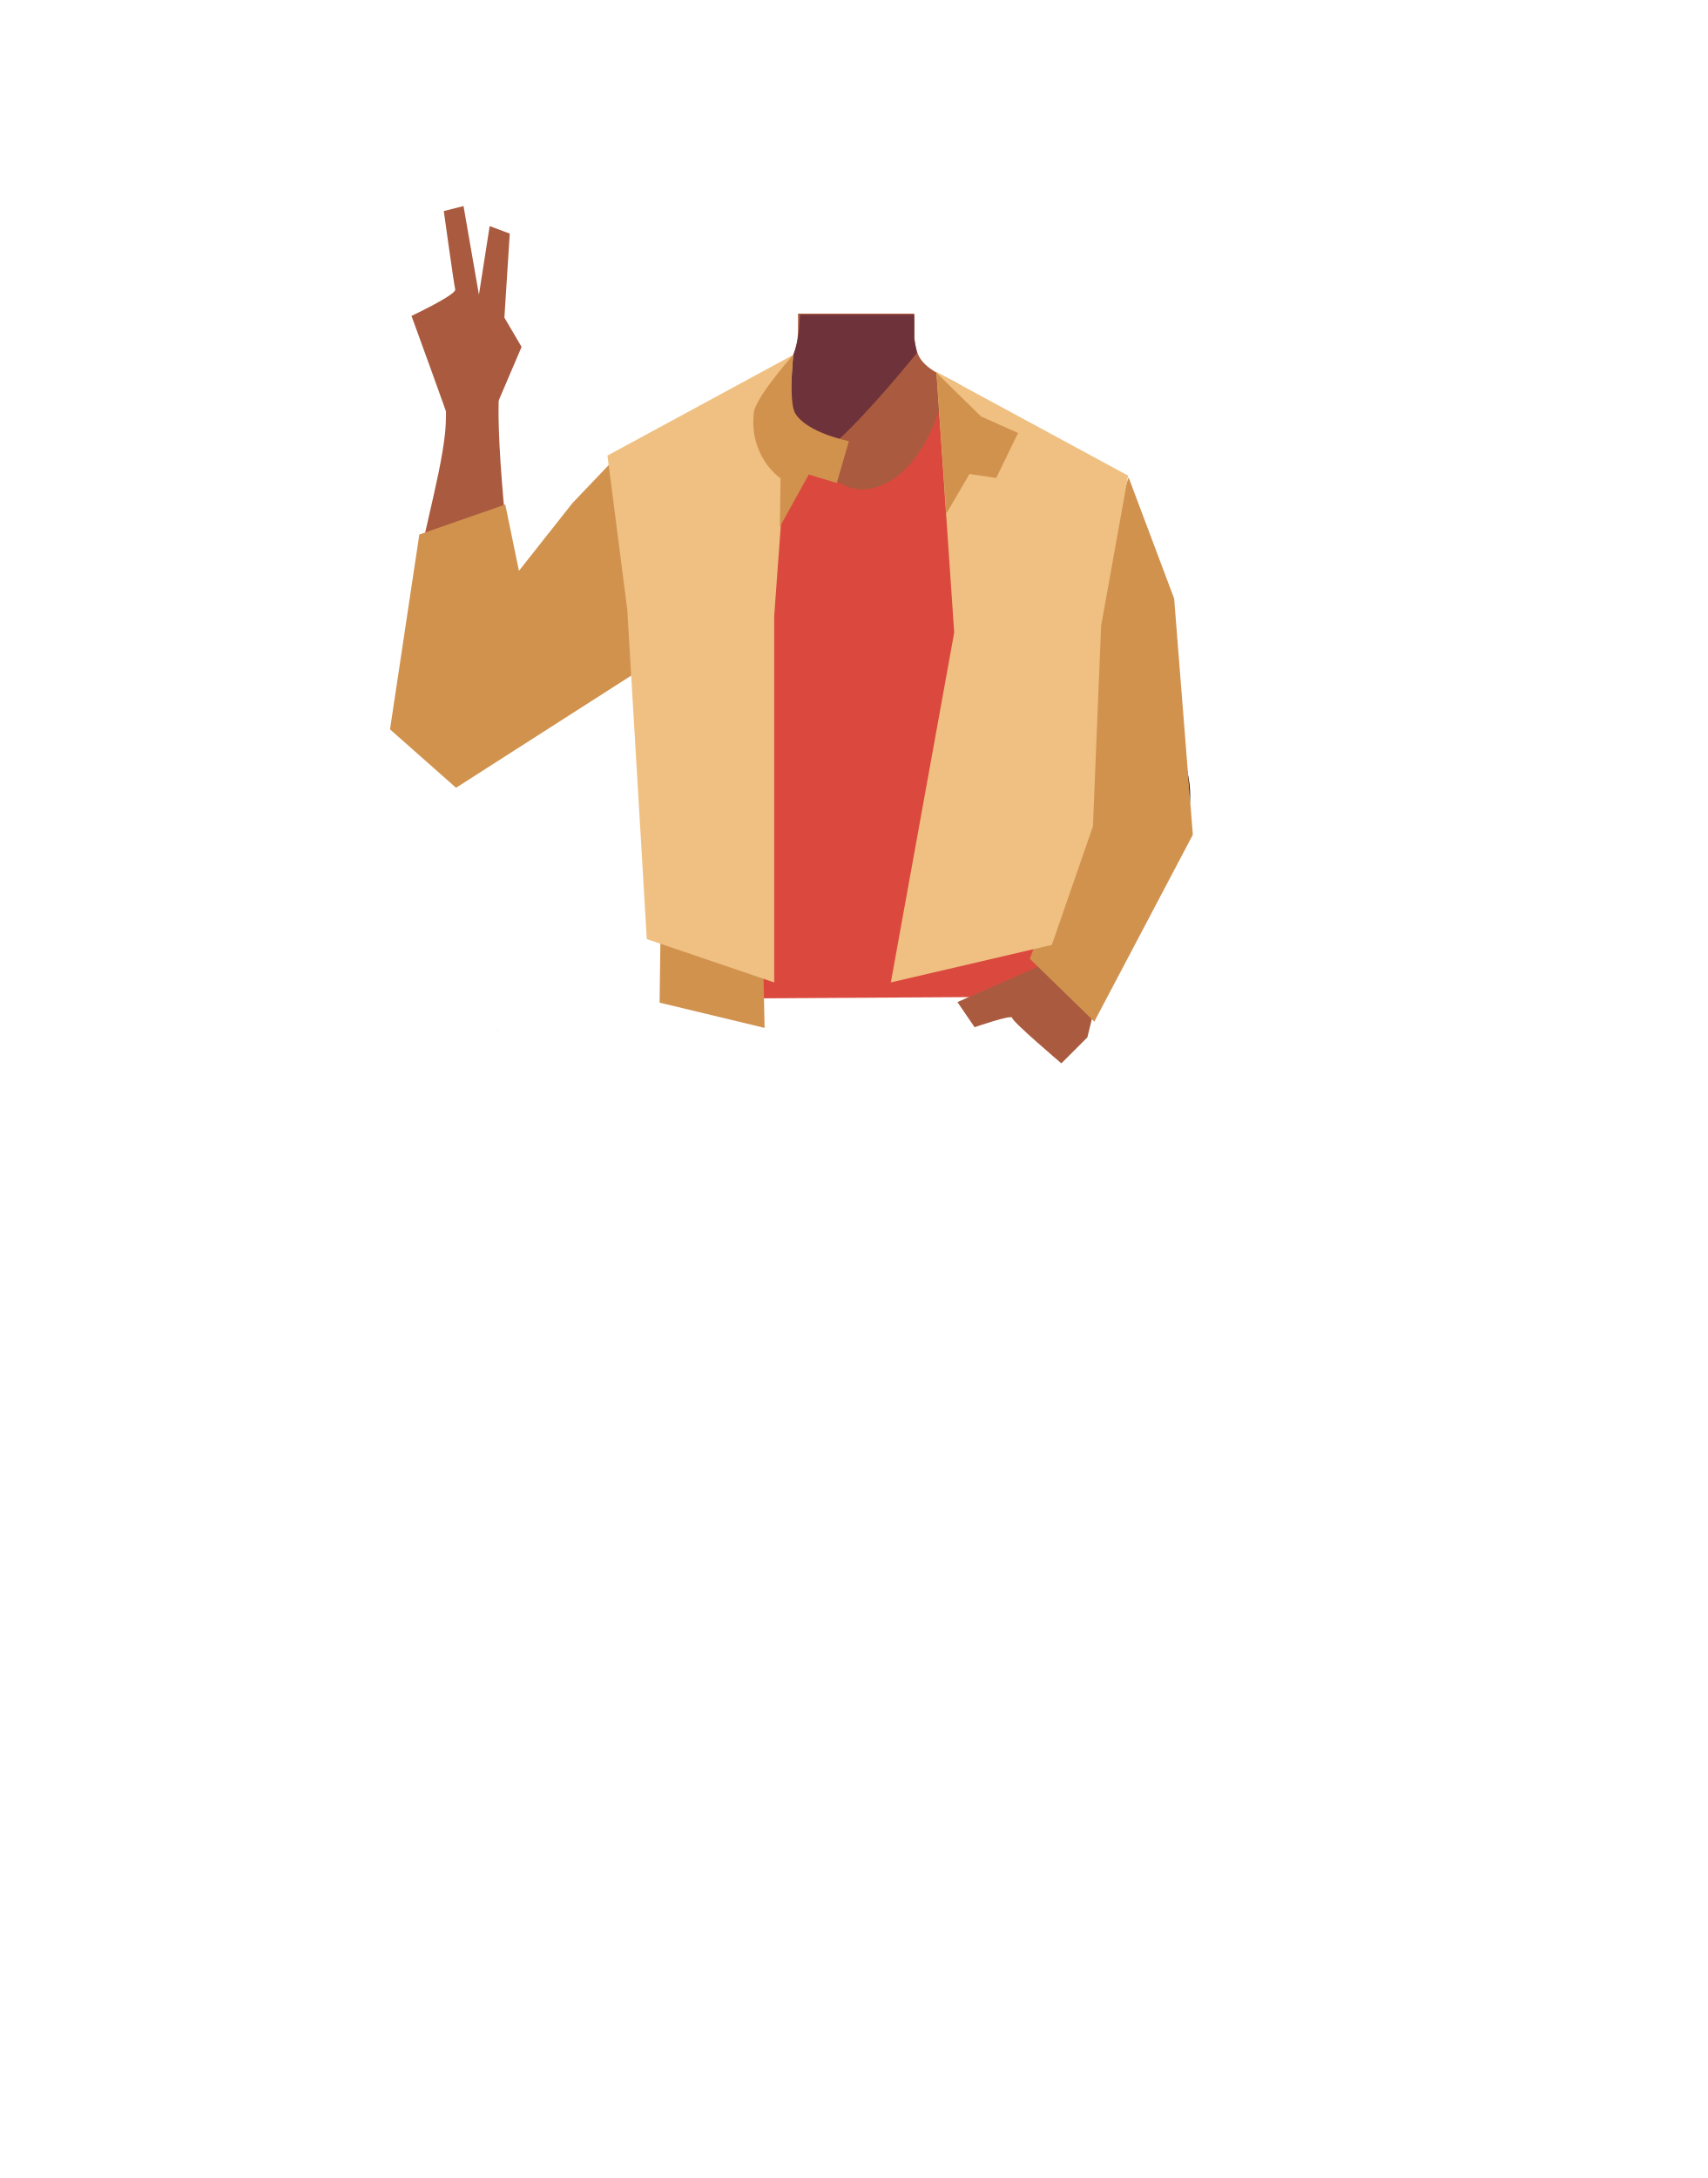
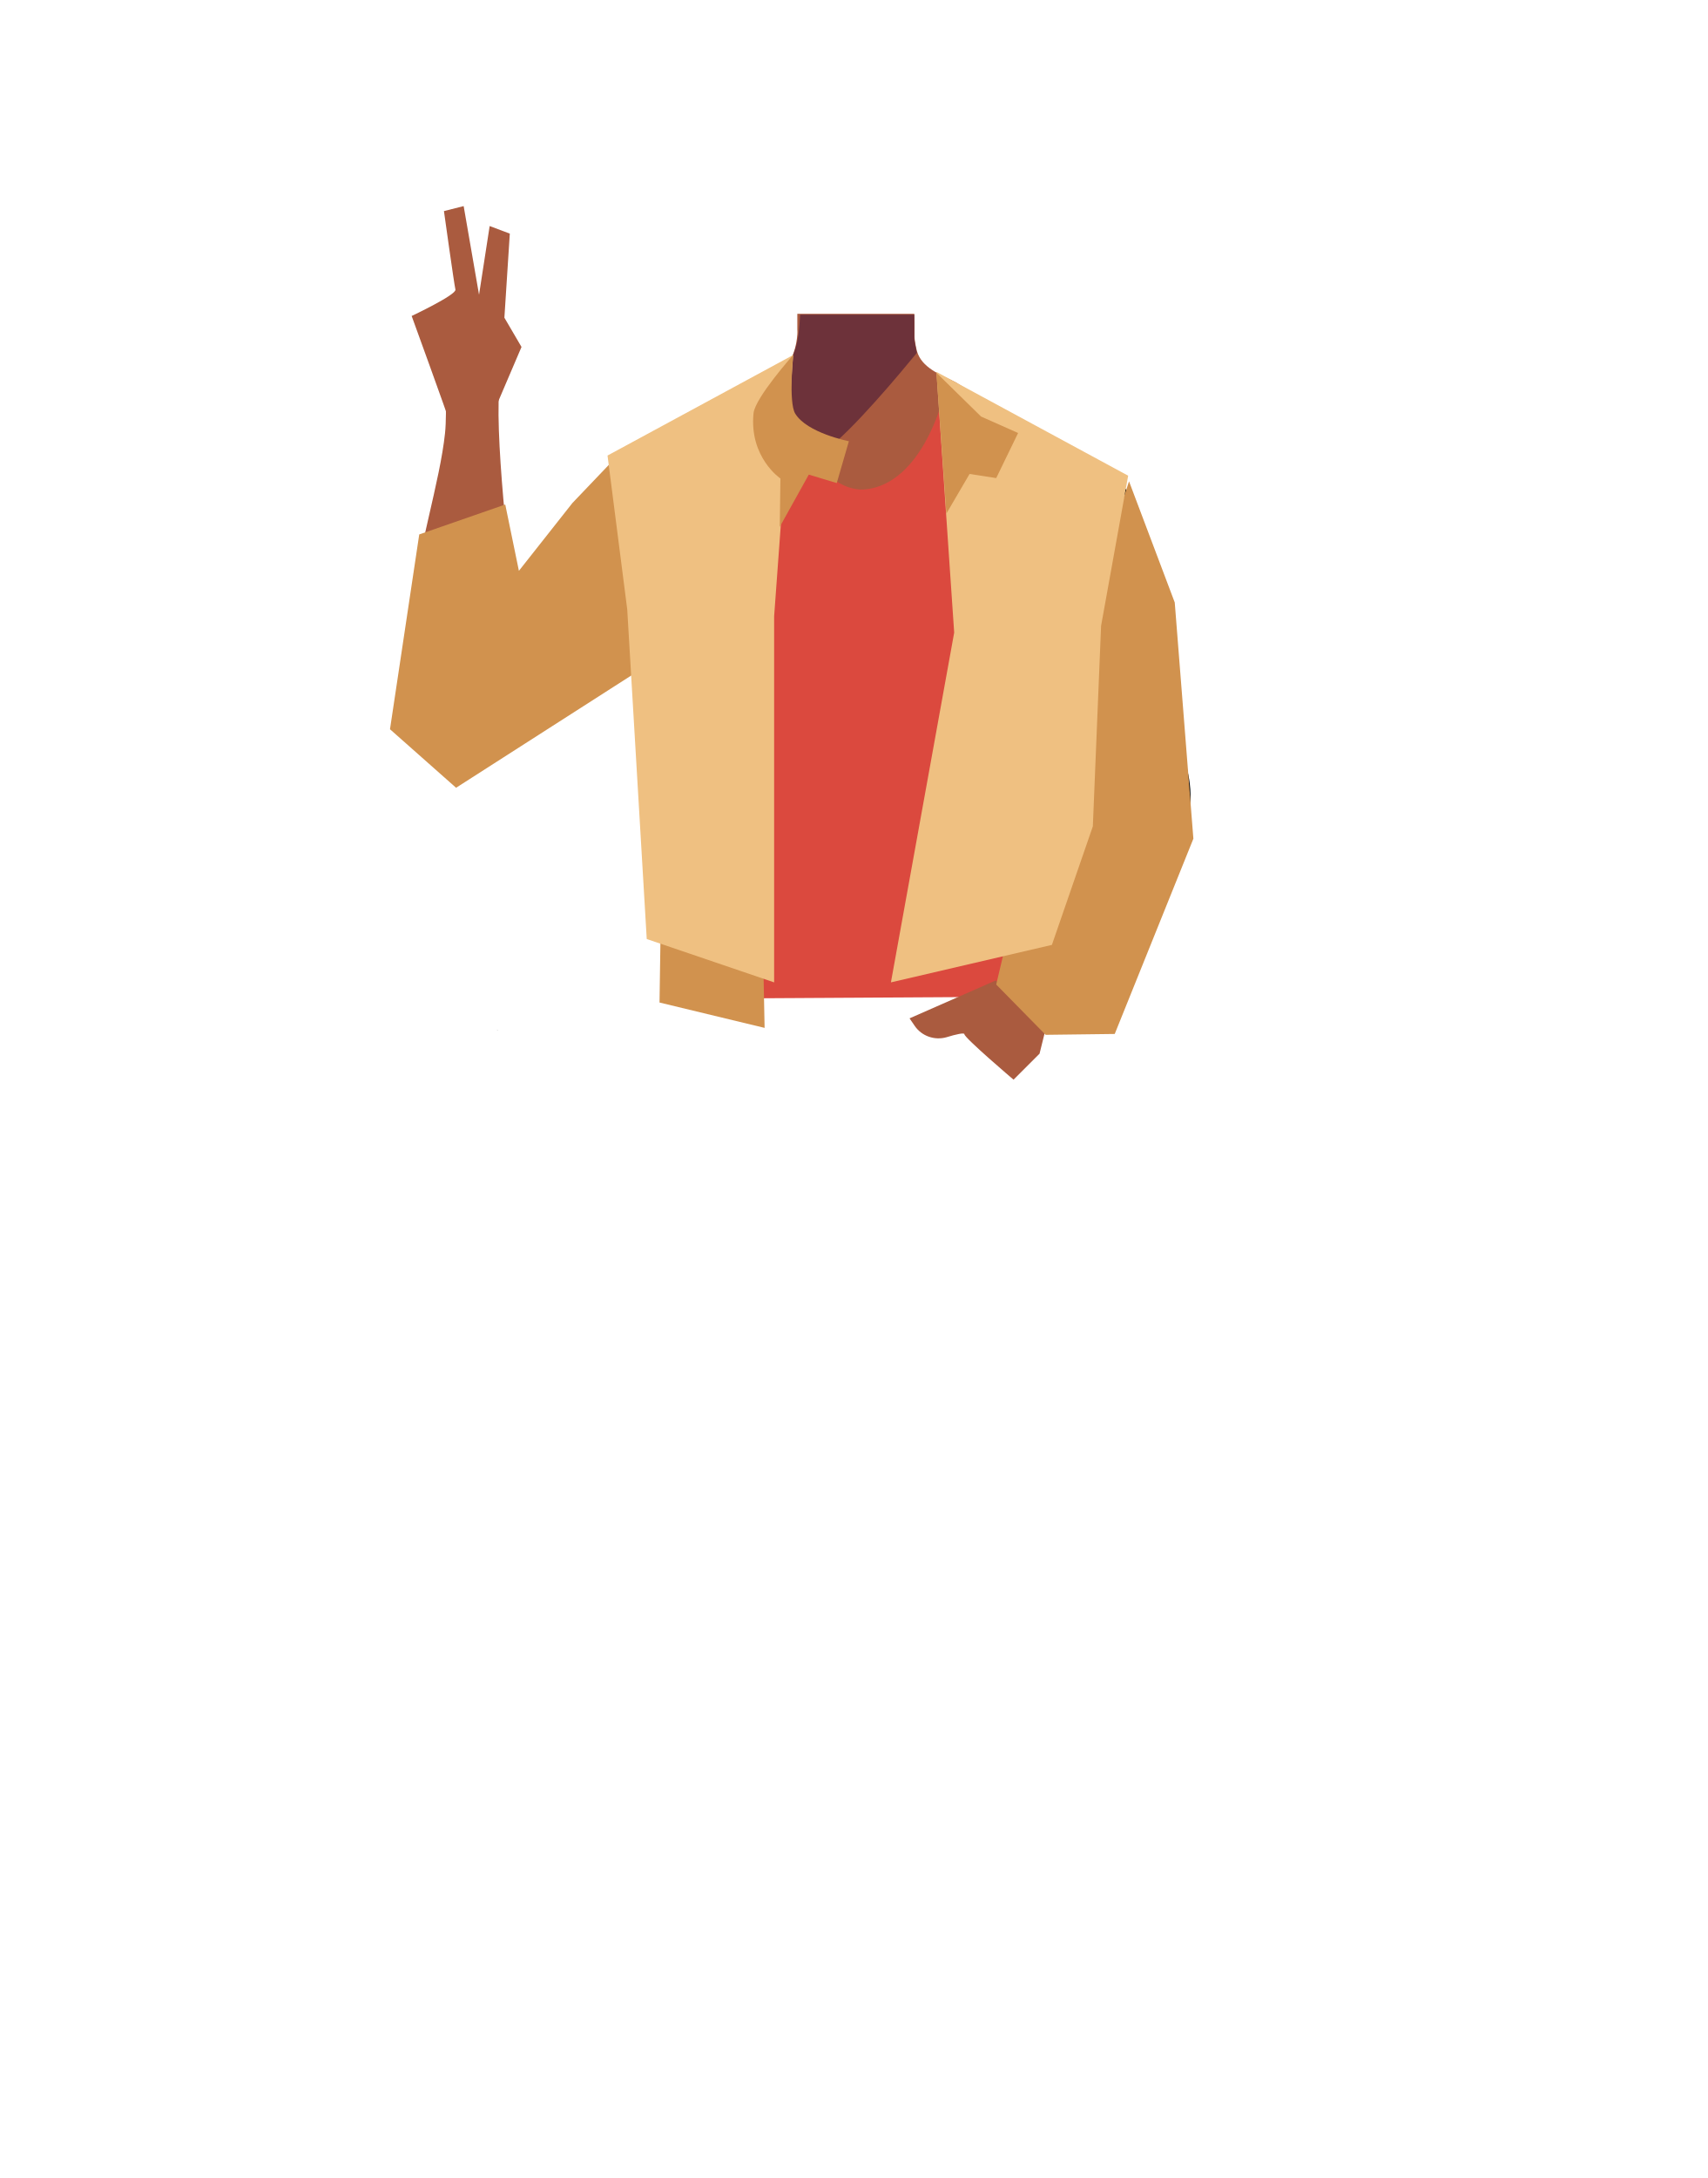
- <svg xmlns="http://www.w3.org/2000/svg" viewBox="0 0 788 1005">
-   <defs>
-     <style>.cls-1{fill:#aa5b3f;}.cls-2{fill:#6d323a;}.cls-3,.cls-4{fill:none;}.cls-4{stroke:#000;stroke-miterlimit:10;stroke-width:3px;}.cls-5{fill:#d1924e;}.cls-6{fill:#db493e;}.cls-7{fill:#efc081;}</style>
-   </defs>
-   <g id="Calque_7" data-name="Calque 7">
-     <path class="cls-1" d="M207.37,194.35c-.61-2.43-17.45-48.59-17.45-48.59s20.79-9.78,20.18-12.21-5.27-36.16-5.27-36.16l9.11-2.31L221.05,136,226,104.32l9.28,3.47-2.48,38.77,7.94,13.5-12.39,29Z" />
-     <polygon points="229.52 475.34 229.62 475.3 229.52 475.25 229.52 475.34" />
-     <polygon points="229.62 475.3 229.72 475.34 229.72 475.25 229.62 475.3" />
-     <polygon points="229.52 475.34 229.62 475.3 229.52 475.25 229.52 475.34" />
-     <polygon points="229.62 475.3 229.72 475.34 229.72 475.25 229.62 475.3" />
-     <path class="cls-1" d="M515.11,237.82c-.6,38.39-26.2,33.17-36.86,42.29-12.58,10.77-8.27,50-17.18,64-2.45,3.84-11.36,10.1-15.8,9.08-12.51-2.87-24-30.73-34.77-37.73-6.33-4.12-23.57-3.62-30.19,0-11.25,6.16-22.27,34.86-34.77,37.73-4.44,1-13.35-5.24-15.8-9.08-8.91-14-4.6-53.24-17.19-64-10.65-9.12-36.25-3.9-36.86-42.29-.41-26.59,35-37.34,35-37.34l40.15-19.91a31.4,31.4,0,0,0,7.1-4.82,29.11,29.11,0,0,0,2.29-2.29l.63-.71,0-.06a31.55,31.55,0,0,0,7.22-16.43,30.71,30.71,0,0,0,.25-4.19l0-2.84,0-4.51H422l.06,5,0,1.5,0,3.21c0,.33,0,.67,0,1v0c0,.65.09,1.3.16,1.95a29.38,29.38,0,0,0,.93,4.57c2.19,7.55,10.43,10.71,17.68,14.31l37.55,23.38a27.41,27.41,0,0,0,3.16,1.33C488.25,203.35,515.48,214.48,515.11,237.82Z" />
-     <path class="cls-1" d="M422.75,193l-27.5,34.3-14.8-17.69L368.06,194.8l.72-41.56,0-2.21.08-4.51h53v.23l.08,4.66v0l0,1.56.07,4.21v0l0,1.28.12,6.79Z" />
-     <path class="cls-2" d="M423.25,162.78l-1,1.25c-5.16,6.33-28.83,35-41.79,44.31-3.2,2.29-5.74,3.39-7.2,2.69-6.76-3.26-14.84-35.1-14.84-35.1l.08-.07a21,21,0,0,0,1.73-1.87q.48-.57,1-1.32l.06-.08A39.39,39.39,0,0,0,368,157.43c0-.21.09-.42.13-.64.26-1.37.48-3,.66-4.82.07-.71.13-1.45.19-2.21.11-1.42.2-2.94.28-4.51h52.67v.23l0,4.28,0,6.72.15.76.14.67.93,4.57Z" />
-     <path class="cls-3" d="M433.61,387.27c16.16,5.23,23.2,9.63,27.05,16.57,3.11,5.61,6,18.48,6.27,24.9.54,15.06-7.77,52.94-21.93,65.58-14.4,12.85-84.8,12.85-99.2,0-14.16-12.64-22.47-50.52-21.93-65.58.23-6.42,3.16-19.29,6.27-24.9C334,396.9,341,392.5,357.19,387.27c18.49-6,37.29-5,37.29-5S415.12,381.3,433.61,387.27Z" />
-     <path class="cls-1" d="M217.37,354.49c17.73-2.26,21.51-25.59,22.44-34.15s-.93-26.12-1.83-34.76c-2.29-22.11-10.48-88.8-7.07-110.28,2.39-15-25.76-4-25.76-4s1.4,17.89.26,28.62C203,222.44,193.28,251.84,188,289c-1.4,9.76-.74,29.83,1.38,39.34C195.27,354.92,212.22,355.15,217.37,354.49Z" />
-     <path class="cls-4" d="M334.65,246.63c-8.55,26.33-35.53,43.78-35.53,43.78S250.89,329.8,235,343.18c-7.48,6.31-22.84,19.72-39.1,1.51h0c-13.4-15-1.17-30.47,5.39-37.2,13.34-13.69,43.24-38.61,53.88-54.23,7.94-11.63,15.63-32.65,38.05-41.52,0,0,17.55-9.26,32.55,4l.6.52a28.7,28.7,0,0,1,8.25,30.32Z" />
-     <polyline class="cls-5" points="521.42 401.62 515.11 387.99 504.16 344.32 505.78 317.1 497.79 232.31 448.13 184.97 396.11 250.81 344.27 182.78 285.12 210.21 264.2 232.15 239.52 263.39 233.21 232.81 193.54 246.63 180.01 336.55 210.48 363.5 316.84 295.42 319.4 365.63 311.72 414.27 312.45 451.42 482.17 449 478.19 402.57 472.91 368.83 475.19 284.08" />
-     <path class="cls-4" d="M464.45,234.4c-6.44,26.92,7.47,55.88,7.47,55.88s20.6,58.76,27.16,78.45c3.09,9.28,9.2,28.74,32.57,21.68h0c19.27-5.83,16.89-25.38,14.8-34.54-4.23-18.64-16.74-55.5-17.68-74.38-.7-14.06,3.7-36-10.81-55.26,0,0-10.14-17.07-29.88-13.54l-.78.14a28.67,28.67,0,0,0-22.85,21.57Z" />
-     <path class="cls-6" d="M435,184.52s53.83,21.16,70.12,31.91c28.64,18.91-18,83.4-18,83.4l-10.27,72.29,5,74.73-7.7,13.09-153.26.89-8.3-13.21.59-72.05s15.24-58.48,4.63-72.16c-23.82-30.71-21.75-93.8-21.75-93.8l63.72-25.2s16.9,43.74,39.9,41.35C425.43,223.09,435,184.52,435,184.52Z" />
-     <polygon class="cls-5" points="304.43 462.65 304.88 429.05 351.95 429.05 352.89 474.3 304.43 462.65" />
-     <path class="cls-1" d="M441.9,462.39l39.77-17.49,22.77,23.28-2.57,10.49-12,12s-22.71-19.28-22.71-21S449.82,474,449.82,474Z" />
-     <polygon class="cls-5" points="520.9 220.26 541.93 276.21 550.55 385.18 505.08 471.41 475.3 442.4 503.52 367.93 498.03 289.54 520.9 220.26" />
-     <polygon class="cls-7" points="432.18 171.56 440.41 291.89 411.17 453.32 485.48 436 504.44 381.3 508.22 288.76 520.68 219.47 432.18 171.56" />
-     <polygon class="cls-5" points="469.88 199.79 459.8 220.56 447.46 218.71 436.77 237.01 432.24 172.03 452.81 192.18 469.88 199.79" />
-     <polygon class="cls-7" points="366.12 163.75 357.32 284.39 357.32 453.32 298.53 433.33 289.51 281.25 280.37 210.21 366.12 163.75" />
-     <path class="cls-5" d="M366.12,163.75s-2.24,21.73.93,27c5.4,9,24.75,12.8,24.75,12.8l-5.59,19.31-12.93-3.91-13.35,24.13.34-22.3S345.74,211,347.9,190.53C348.66,183.28,366.12,163.75,366.12,163.75Z" />
+ <svg xmlns="http://www.w3.org/2000/svg" version="1.1" id="Calque_1" x="0px" y="0px" viewBox="0 0 788 1005" style="enable-background:new 0 0 788 1005;" xml:space="preserve">
+   <style type="text/css">
+ 	.st0{fill:#AA5B3F;}
+ 	.st1{fill:#6D323A;}
+ 	.st2{fill:none;}
+ 	.st3{fill:none;stroke:#000000;stroke-width:3;stroke-miterlimit:10;}
+ 	.st4{fill:#D1924E;}
+ 	.st5{fill:#DB493E;}
+ 	.st6{fill:#EFC081;}
+ </style>
+   <g id="Calque_7">
+     <path class="st0" d="M207.4,194.4c-0.6-2.4-17.4-48.6-17.4-48.6s20.8-9.8,20.2-12.2s-5.3-36.2-5.3-36.2l9.1-2.3l7.1,40.9l4.9-31.7   l9.3,3.5l-2.5,38.8l7.9,13.5l-12.4,29L207.4,194.4z" />
+     <polygon points="229.5,475.3 229.6,475.3 229.5,475.2  " />
+     <polygon points="229.6,475.3 229.7,475.3 229.7,475.2  " />
+     <polygon points="229.5,475.3 229.6,475.3 229.5,475.2  " />
+     <polygon points="229.6,475.3 229.7,475.3 229.7,475.2  " />
+     <path class="st0" d="M515.1,237.8c-0.6,38.4-26.2,33.2-36.9,42.3c-12.6,10.8-8.3,50-17.2,64c-2.5,3.8-11.4,10.1-15.8,9.1   c-12.5-2.9-24-30.7-34.8-37.7c-6.3-4.1-23.6-3.6-30.2,0c-11.2,6.2-22.3,34.9-34.8,37.7c-4.4,1-13.4-5.2-15.8-9.1   c-8.9-14-4.6-53.2-17.2-64c-10.6-9.1-36.2-3.9-36.9-42.3c-0.4-26.6,35-37.3,35-37.3l40.1-19.9c2.6-1.3,5-2.9,7.1-4.8   c0.8-0.7,1.6-1.5,2.3-2.3l0.6-0.7v-0.1c3.9-4.7,6.5-10.4,7.2-16.4c0.2-1.4,0.3-2.8,0.2-4.2v-2.8v-4.5H422l0.1,5v1.5v3.2   c0,0.3,0,0.7,0,1l0,0c0,0.6,0.1,1.3,0.2,1.9c0.2,1.5,0.5,3.1,0.9,4.6c2.2,7.6,10.4,10.7,17.7,14.3l37.5,23.4c1,0.5,2.1,1,3.2,1.3   C488.2,203.4,515.5,214.5,515.1,237.8z" />
+     <path class="st0" d="M422.8,193l-27.5,34.3l-14.8-17.7l-12.4-14.8l0.7-41.6V151l0.1-4.5h53v0.2l0.1,4.7l0,0v1.6l0.1,4.2l0,0v1.3   l0.1,6.8L422.8,193z" />
+     <path class="st1" d="M423.2,162.8l-1,1.2c-5.2,6.3-28.8,35-41.8,44.3c-3.2,2.3-5.7,3.4-7.2,2.7c-6.8-3.3-14.8-35.1-14.8-35.1   l0.1-0.1c0.6-0.6,1.2-1.2,1.7-1.9c0.3-0.4,0.7-0.8,1-1.3l0.1-0.1c3.3-4.5,5.6-9.7,6.7-15.2c0-0.2,0.1-0.4,0.1-0.6   c0.3-1.4,0.5-3,0.7-4.8c0.1-0.7,0.1-1.4,0.2-2.2c0.1-1.4,0.2-2.9,0.3-4.5h52.7v0.2v4.3v6.7l0.1,0.8l0.1,0.7l0.9,4.6L423.2,162.8z" />
+     <path class="st2" d="M433.6,387.3c16.2,5.2,23.2,9.6,27,16.6c3.1,5.6,6,18.5,6.3,24.9c0.5,15.1-7.8,52.9-21.9,65.6   c-14.4,12.9-84.8,12.9-99.2,0c-14.2-12.6-22.5-50.5-21.9-65.6c0.2-6.4,3.2-19.3,6.3-24.9c3.9-6.9,10.9-11.3,27.1-16.6   c18.5-6,37.3-5,37.3-5S415.1,381.3,433.6,387.3z" />
+     <path class="st0" d="M217.4,354.5c17.7-2.3,21.5-25.6,22.4-34.1s-0.9-26.1-1.8-34.8c-2.3-22.1-10.5-88.8-7.1-110.3   c2.4-15-25.8-4-25.8-4s1.4,17.9,0.3,28.6c-2.4,22.5-12.1,51.9-17.4,89.1c-1.4,9.8-0.7,29.8,1.4,39.3   C195.3,354.9,212.2,355.1,217.4,354.5z" />
+     <path class="st3" d="M334.6,246.6c-8.5,26.3-35.5,43.8-35.5,43.8s-48.2,39.4-64.1,52.8c-7.5,6.3-22.8,19.7-39.1,1.5l0,0   c-13.4-15-1.2-30.5,5.4-37.2c13.3-13.7,43.2-38.6,53.9-54.2c7.9-11.6,15.6-32.7,38.1-41.5c0,0,17.5-9.3,32.5,4l0.6,0.5   C334.9,223.8,338.1,235.7,334.6,246.6L334.6,246.6z" />
+     <polyline class="st4" points="521.4,401.6 515.1,388 504.2,344.3 505.8,317.1 497.8,232.3 448.1,185 396.1,250.8 344.3,182.8    285.1,210.2 264.2,232.1 239.5,263.4 233.2,232.8 193.5,246.6 180,336.5 210.5,363.5 316.8,295.4 319.4,365.6 311.7,414.3    312.5,451.4 482.2,449 478.2,402.6 472.9,368.8 475.2,284.1  " />
+     <path class="st3" d="M464.5,234.4c-6.4,26.9,7.5,55.9,7.5,55.9s20.6,58.8,27.2,78.4c3.1,9.3,9.2,28.7,32.6,21.7l0,0   c19.3-5.8,16.9-25.4,14.8-34.5c-4.2-18.6-16.7-55.5-17.7-74.4c-0.7-14.1,3.7-36-10.8-55.3c0,0-10.1-17.1-29.9-13.5l-0.8,0.1   C476.1,214.8,467.1,223.3,464.5,234.4L464.5,234.4z" />
+     <path class="st5" d="M435,184.5c0,0,53.8,21.2,70.1,31.9c28.6,18.9-18,83.4-18,83.4l-10.3,72.3l5,74.7l-7.7,13.1l-153.3,0.9   l-8.3-13.2l0.6-72c0,0,15.2-58.5,4.6-72.2c-23.8-30.7-21.8-93.8-21.8-93.8l63.7-25.2c0,0,16.9,43.7,39.9,41.4   C425.4,223.1,435,184.5,435,184.5z" />
+     <polygon class="st4" points="304.4,462.6 304.9,429 352,429 352.9,474.3  " />
+     <path class="st0" d="M419.8,469.9l39.8-17.5l22.8,23.3l-2.6,10.5l-12,12c0,0-22.7-19.3-22.7-21c0-0.8-4,0.1-8.2,1.4   c-5.5,1.6-11.5-0.5-14.7-5.2L419.8,469.9z" />
+     <polygon class="st4" points="521.1,222.1 542.2,278 550.8,387 514.5,477.1 482.6,477.5 459.8,454.3 498.3,291.4  " />
+     <polygon class="st6" points="432.2,171.6 440.4,291.9 411.2,453.3 485.5,436 504.4,381.3 508.2,288.8 520.7,219.5  " />
+     <polygon class="st4" points="469.9,199.8 459.8,220.6 447.5,218.7 436.8,237 432.2,172 452.8,192.2  " />
+     <polygon class="st6" points="366.1,163.8 357.3,284.4 357.3,453.3 298.5,433.3 289.5,281.2 280.4,210.2  " />
+     <path class="st4" d="M366.1,163.8c0,0-2.2,21.7,0.9,27c5.4,9,24.8,12.8,24.8,12.8l-5.6,19.3l-12.9-3.9l-13.4,24.1l0.3-22.3   c0,0-14.5-9.8-12.4-30.2C348.7,183.3,366.1,163.8,366.1,163.8z" />
  </g>
</svg>
